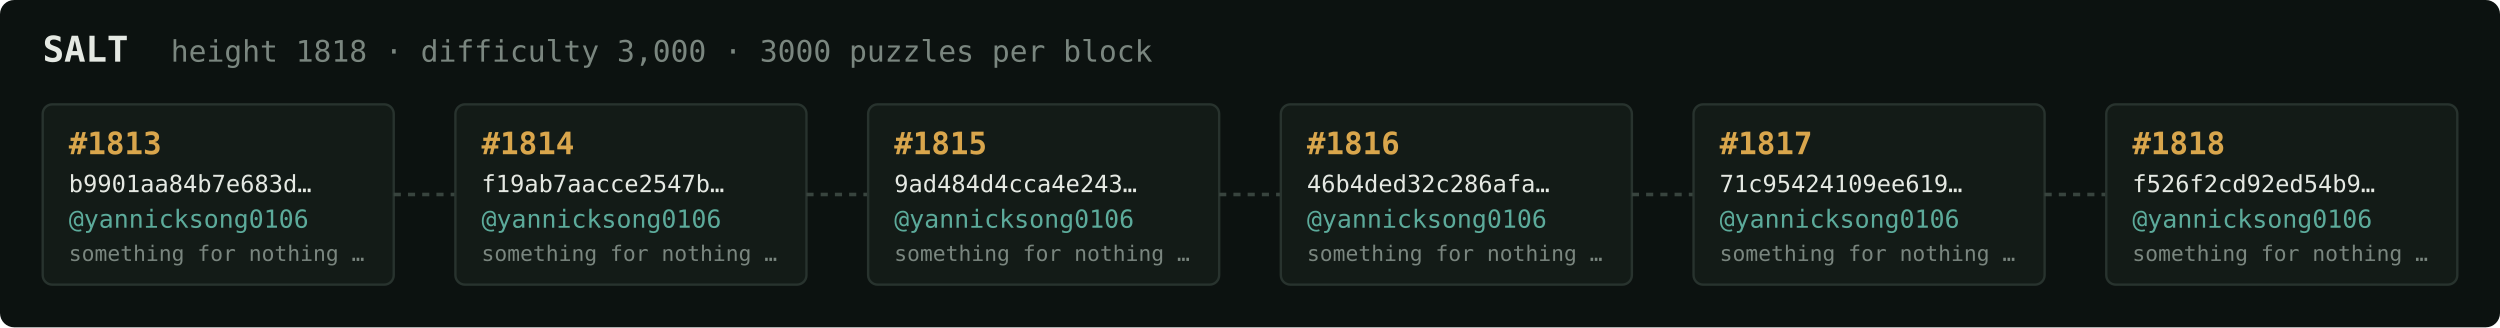
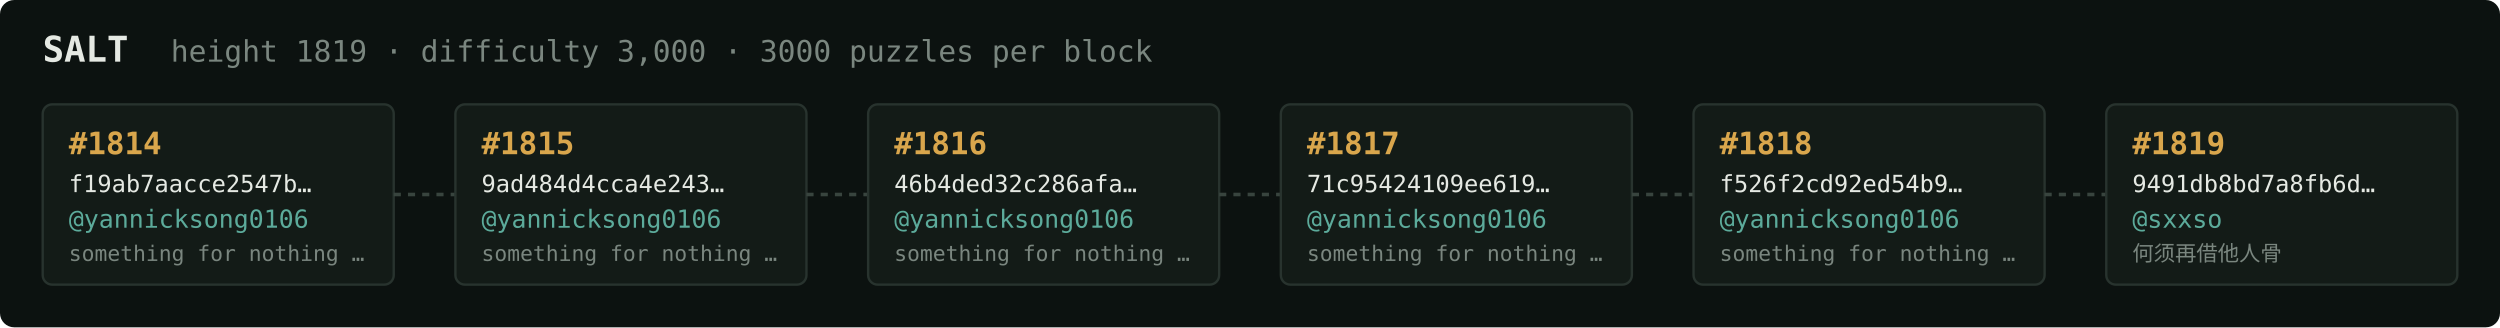
<svg xmlns="http://www.w3.org/2000/svg" width="1054" height="138" viewBox="0 0 1054 138" font-family="ui-monospace,SFMono-Regular,Menlo,monospace">
  <rect fill="#0c1210" width="1054" height="138" rx="6" />
  <text x="18" y="26" fill="#e5e9e3" font-size="15" font-weight="700">SALT</text>
-   <text x="72" y="26" fill="#7a867f" font-size="12.5">height 1818 · difficulty 3,000 · 3000 puzzles per block</text>
+   <text x="72" y="26" fill="#7a867f" font-size="12.5">height 1819 · difficulty 3,000 · 3000 puzzles per block</text>
  <rect x="18" y="44" width="148" height="76" rx="4" fill="#131b17" stroke="#28332e" stroke-width="1" />
-   <text x="29" y="65" fill="#d9a64c" font-size="13" font-weight="700">#1813</text>
-   <text x="29" y="81" fill="#e5e9e3" font-size="10">b9901aa84b7e683d…</text>
+   <text x="29" y="65" fill="#d9a64c" font-size="13" font-weight="700">#1814</text>
+   <text x="29" y="81" fill="#e5e9e3" font-size="10">f19ab7aacce2547b…</text>
  <text x="29" y="96" fill="#5cab9b" font-size="10.5">@yannicksong0106</text>
  <text x="29" y="110" fill="#7a867f" font-size="9">something for nothing …</text>
  <line x1="166" y1="82.0" x2="192" y2="82.0" stroke="#38443e" stroke-width="1.5" stroke-dasharray="3 3" />
  <rect x="192" y="44" width="148" height="76" rx="4" fill="#131b17" stroke="#28332e" stroke-width="1" />
-   <text x="203" y="65" fill="#d9a64c" font-size="13" font-weight="700">#1814</text>
-   <text x="203" y="81" fill="#e5e9e3" font-size="10">f19ab7aacce2547b…</text>
+   <text x="203" y="65" fill="#d9a64c" font-size="13" font-weight="700">#1815</text>
+   <text x="203" y="81" fill="#e5e9e3" font-size="10">9ad484d4cca4e243…</text>
  <text x="203" y="96" fill="#5cab9b" font-size="10.5">@yannicksong0106</text>
  <text x="203" y="110" fill="#7a867f" font-size="9">something for nothing …</text>
  <line x1="340" y1="82.0" x2="366" y2="82.0" stroke="#38443e" stroke-width="1.5" stroke-dasharray="3 3" />
  <rect x="366" y="44" width="148" height="76" rx="4" fill="#131b17" stroke="#28332e" stroke-width="1" />
-   <text x="377" y="65" fill="#d9a64c" font-size="13" font-weight="700">#1815</text>
-   <text x="377" y="81" fill="#e5e9e3" font-size="10">9ad484d4cca4e243…</text>
+   <text x="377" y="65" fill="#d9a64c" font-size="13" font-weight="700">#1816</text>
+   <text x="377" y="81" fill="#e5e9e3" font-size="10">46b4ded32c286afa…</text>
  <text x="377" y="96" fill="#5cab9b" font-size="10.5">@yannicksong0106</text>
  <text x="377" y="110" fill="#7a867f" font-size="9">something for nothing …</text>
  <line x1="514" y1="82.0" x2="540" y2="82.0" stroke="#38443e" stroke-width="1.5" stroke-dasharray="3 3" />
  <rect x="540" y="44" width="148" height="76" rx="4" fill="#131b17" stroke="#28332e" stroke-width="1" />
-   <text x="551" y="65" fill="#d9a64c" font-size="13" font-weight="700">#1816</text>
-   <text x="551" y="81" fill="#e5e9e3" font-size="10">46b4ded32c286afa…</text>
+   <text x="551" y="65" fill="#d9a64c" font-size="13" font-weight="700">#1817</text>
+   <text x="551" y="81" fill="#e5e9e3" font-size="10">71c95424109ee619…</text>
  <text x="551" y="96" fill="#5cab9b" font-size="10.5">@yannicksong0106</text>
  <text x="551" y="110" fill="#7a867f" font-size="9">something for nothing …</text>
  <line x1="688" y1="82.0" x2="714" y2="82.0" stroke="#38443e" stroke-width="1.5" stroke-dasharray="3 3" />
  <rect x="714" y="44" width="148" height="76" rx="4" fill="#131b17" stroke="#28332e" stroke-width="1" />
-   <text x="725" y="65" fill="#d9a64c" font-size="13" font-weight="700">#1817</text>
-   <text x="725" y="81" fill="#e5e9e3" font-size="10">71c95424109ee619…</text>
+   <text x="725" y="65" fill="#d9a64c" font-size="13" font-weight="700">#1818</text>
+   <text x="725" y="81" fill="#e5e9e3" font-size="10">f526f2cd92ed54b9…</text>
  <text x="725" y="96" fill="#5cab9b" font-size="10.5">@yannicksong0106</text>
  <text x="725" y="110" fill="#7a867f" font-size="9">something for nothing …</text>
  <line x1="862" y1="82.0" x2="888" y2="82.0" stroke="#38443e" stroke-width="1.5" stroke-dasharray="3 3" />
  <rect x="888" y="44" width="148" height="76" rx="4" fill="#131b17" stroke="#28332e" stroke-width="1" />
-   <text x="899" y="65" fill="#d9a64c" font-size="13" font-weight="700">#1818</text>
-   <text x="899" y="81" fill="#e5e9e3" font-size="10">f526f2cd92ed54b9…</text>
-   <text x="899" y="96" fill="#5cab9b" font-size="10.5">@yannicksong0106</text>
-   <text x="899" y="110" fill="#7a867f" font-size="9">something for nothing …</text>
+   <text x="899" y="65" fill="#d9a64c" font-size="13" font-weight="700">#1819</text>
+   <text x="899" y="81" fill="#e5e9e3" font-size="10">9491db8bd7a8fb6d…</text>
+   <text x="899" y="96" fill="#5cab9b" font-size="10.5">@sxxso</text>
+   <text x="899" y="110" fill="#7a867f" font-size="9">何须再借他人骨</text>
</svg>
